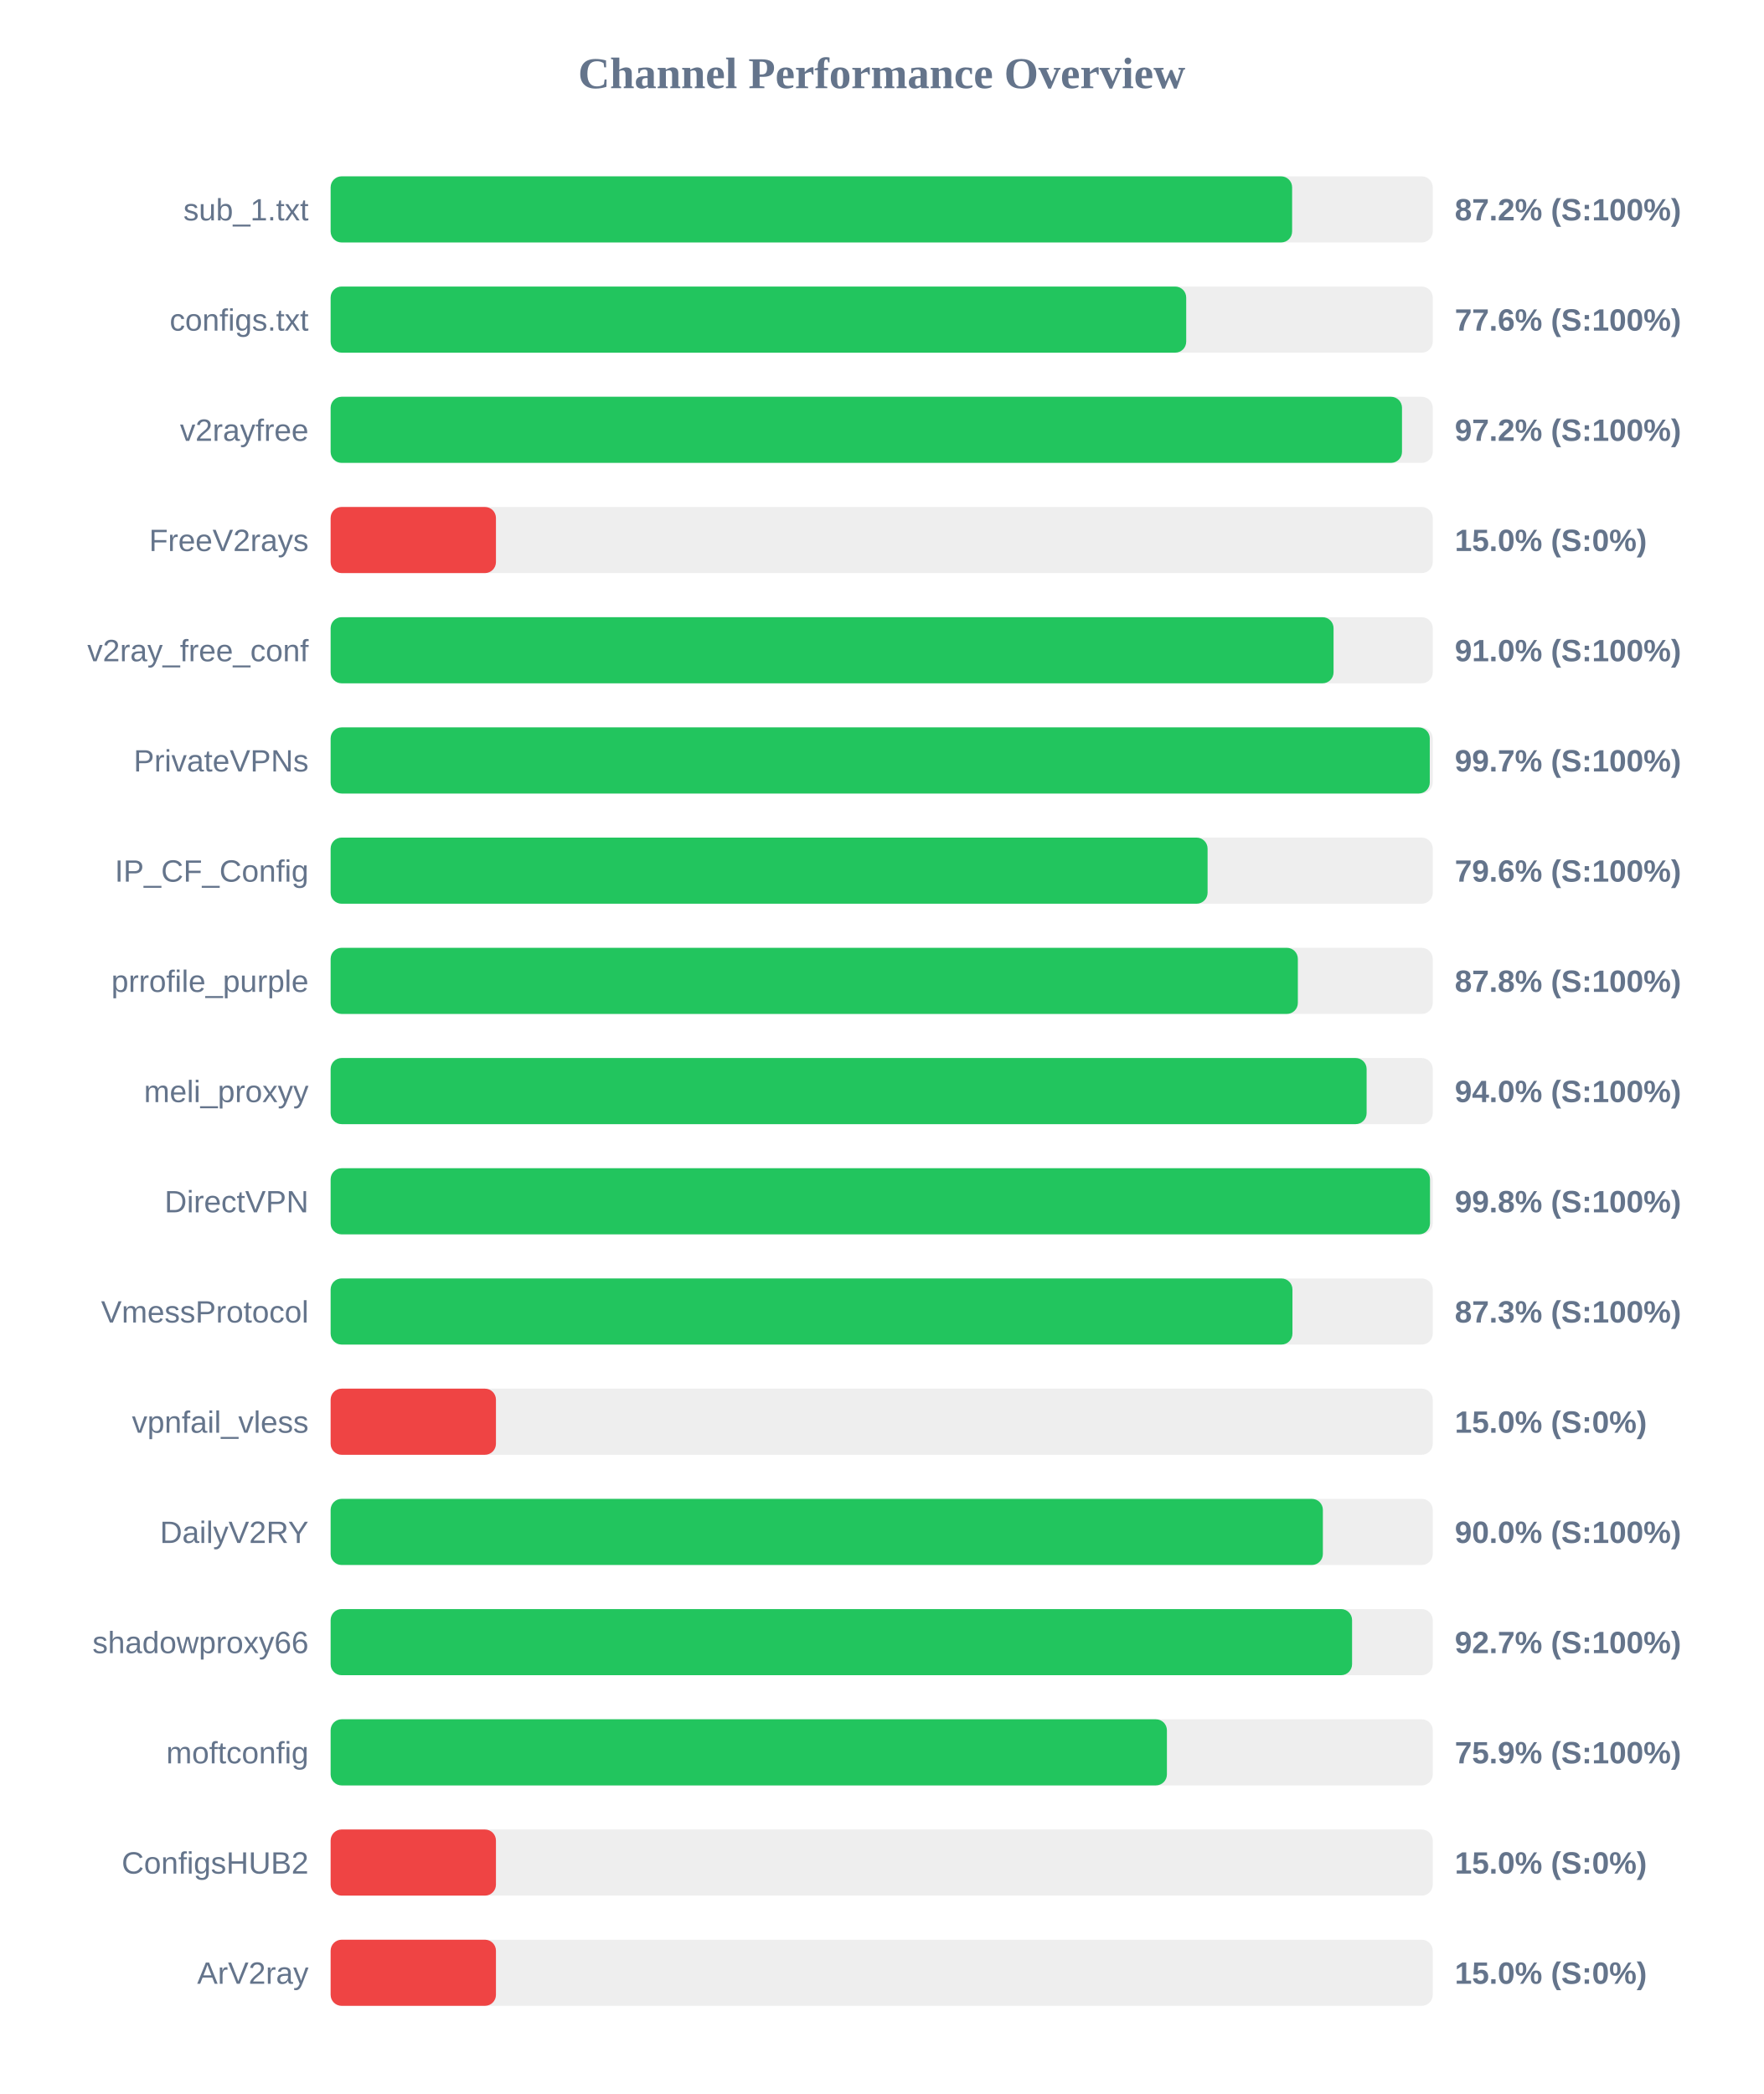
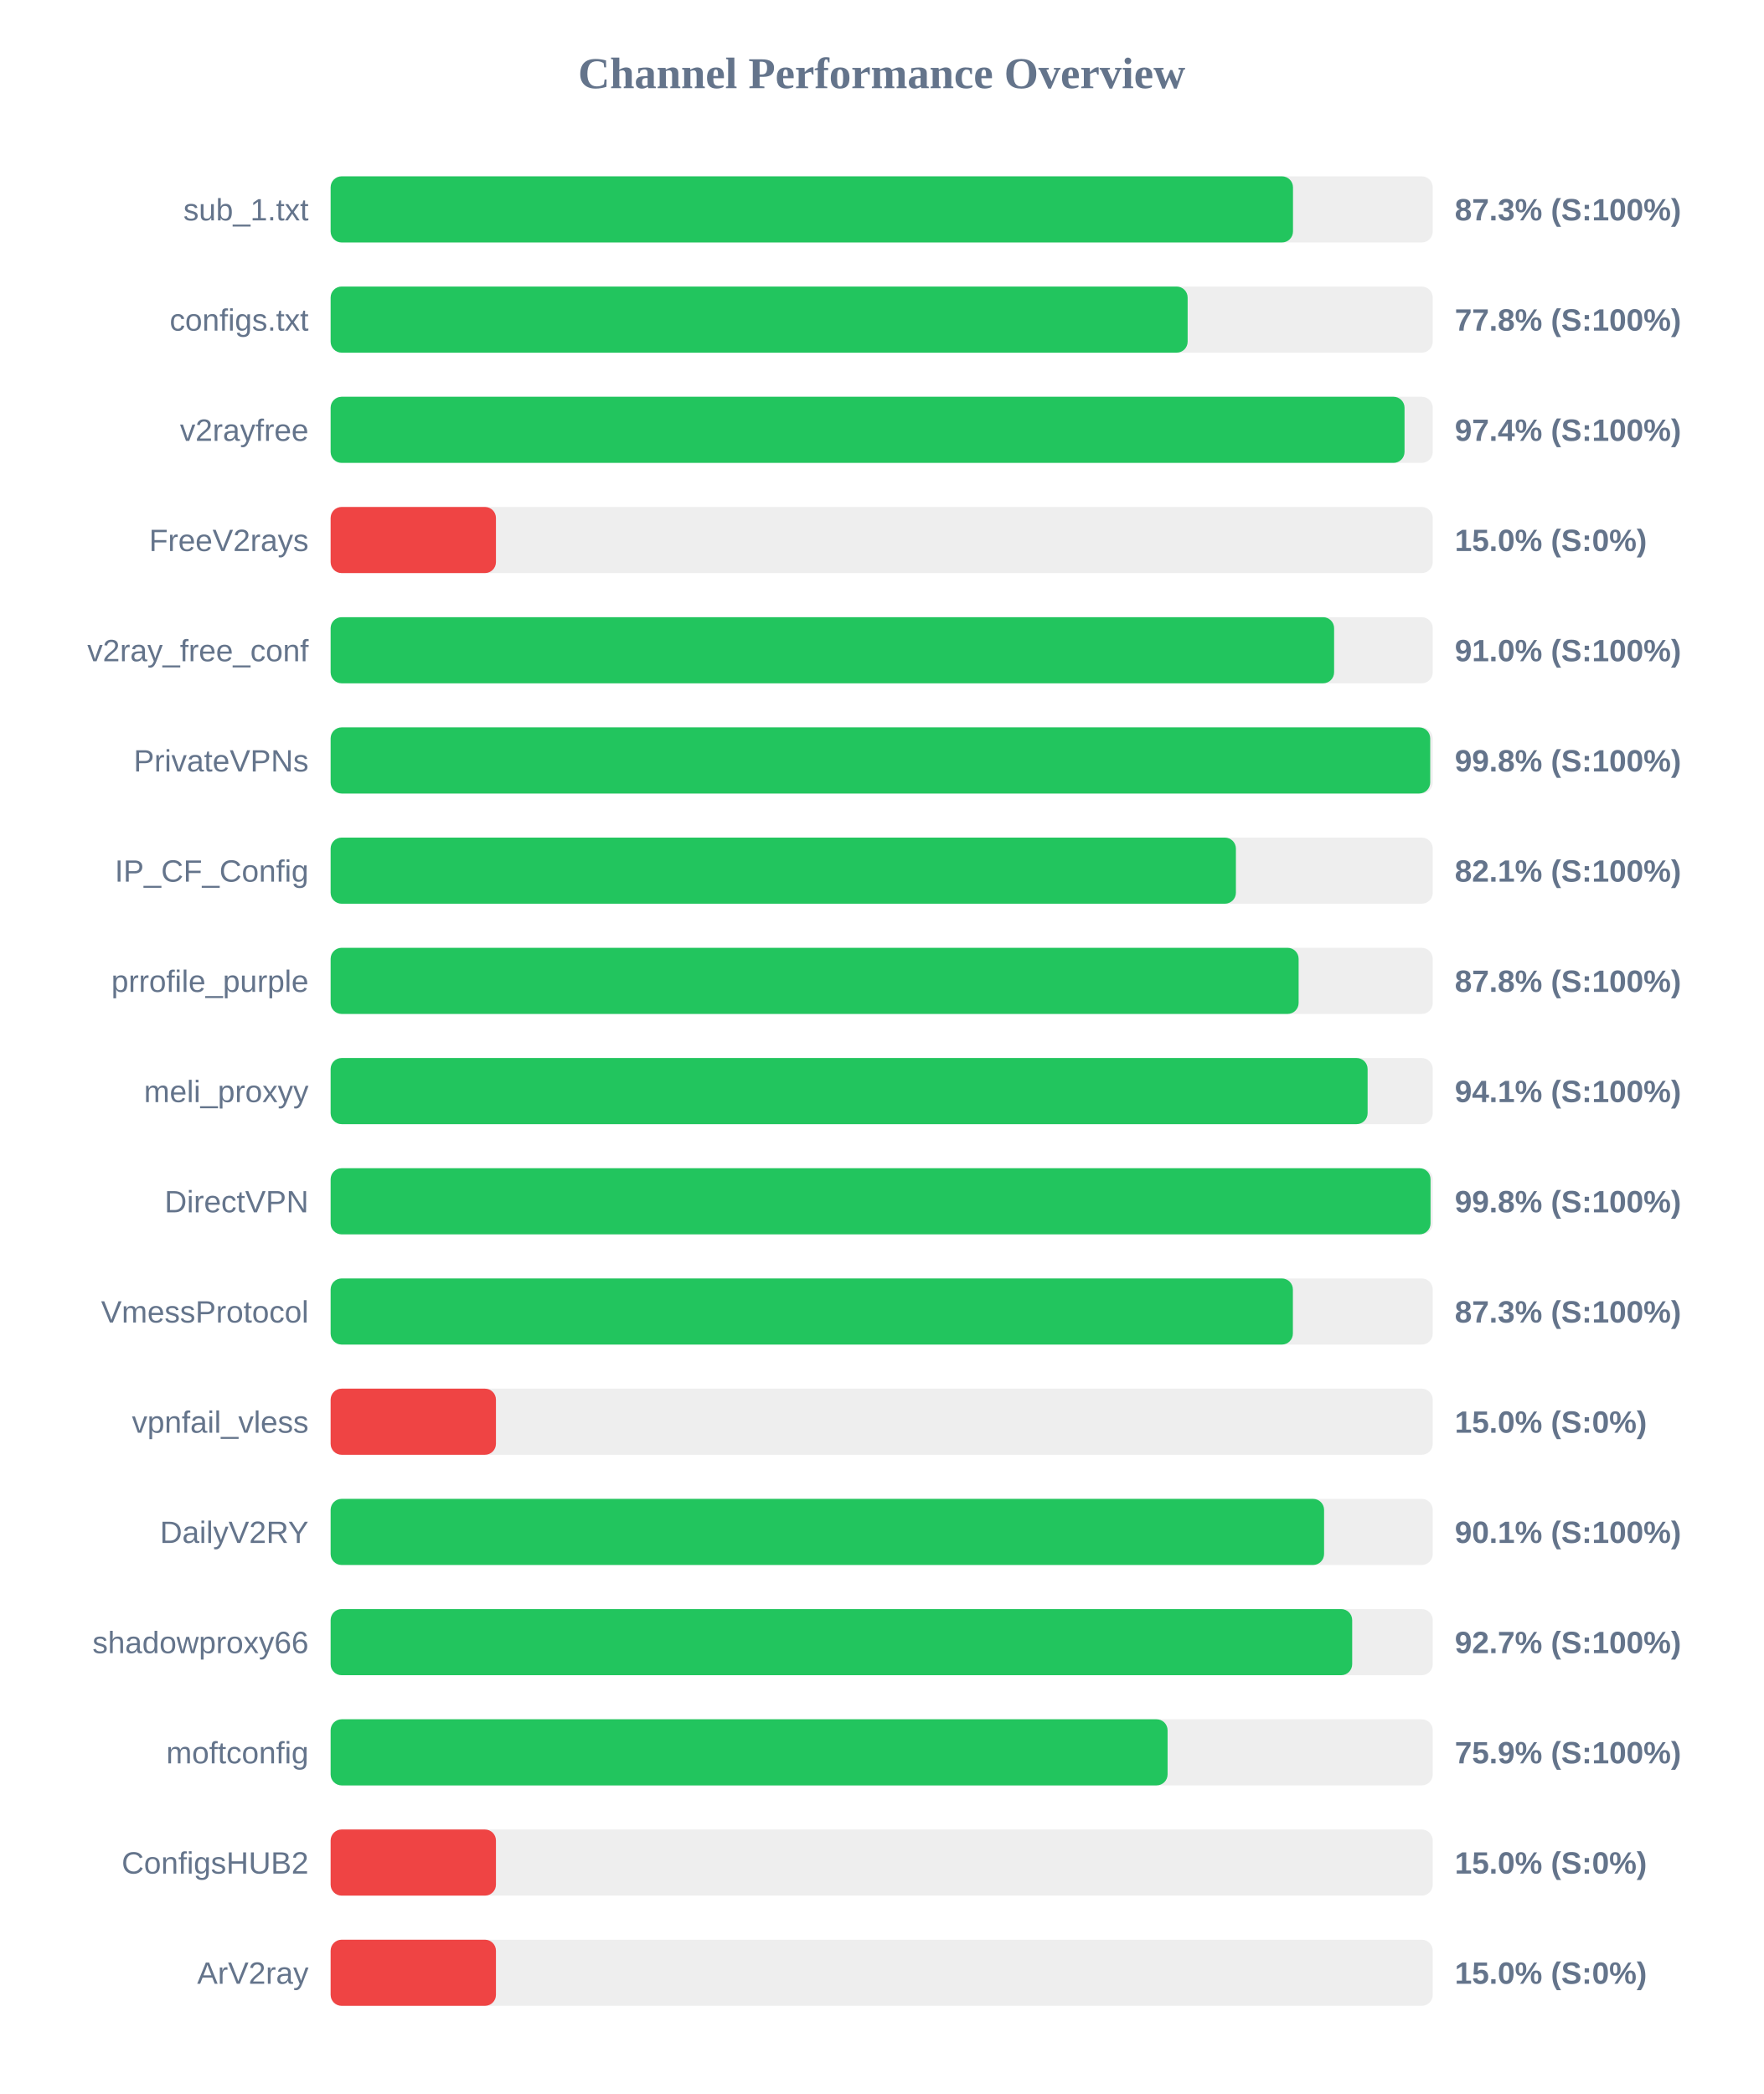
<svg xmlns="http://www.w3.org/2000/svg" width="800" height="950" version="1.1">
  <style>
        .row { font: 14px Arial; fill: #64748b; }
        .score { font: bold 14px Arial; fill: #64748b; }
    </style>
  <text x="400" y="40" text-anchor="middle" font-size="20px" font-weight="bold" fill="#64748b">Channel Performance Overview</text>
  <rect x="150" y="80" width="500" height="30" fill="#eee" rx="5" />
-   <rect x="150" y="80" width="436.2" height="30" fill="#22c55e" rx="5" />
+   <rect x="150" y="80" width="436.6" height="30" fill="#22c55e" rx="5" />
  <text x="140" y="100" text-anchor="end" class="row">sub_1.txt</text>
-   <text x="660" y="100" text-anchor="start" class="score">87.2% (S:100%)</text>
+   <text x="660" y="100" text-anchor="start" class="score">87.3% (S:100%)</text>
  <rect x="150" y="130" width="500" height="30" fill="#eee" rx="5" />
-   <rect x="150" y="130" width="388.15" height="30" fill="#22c55e" rx="5" />
+   <rect x="150" y="130" width="388.8" height="30" fill="#22c55e" rx="5" />
  <text x="140" y="150" text-anchor="end" class="row">configs.txt</text>
-   <text x="660" y="150" text-anchor="start" class="score">77.6% (S:100%)</text>
+   <text x="660" y="150" text-anchor="start" class="score">77.8% (S:100%)</text>
  <rect x="150" y="180" width="500" height="30" fill="#eee" rx="5" />
-   <rect x="150" y="180" width="486.05" height="30" fill="#22c55e" rx="5" />
+   <rect x="150" y="180" width="487.2" height="30" fill="#22c55e" rx="5" />
  <text x="140" y="200" text-anchor="end" class="row">v2rayfree</text>
-   <text x="660" y="200" text-anchor="start" class="score">97.2% (S:100%)</text>
+   <text x="660" y="200" text-anchor="start" class="score">97.4% (S:100%)</text>
  <rect x="150" y="230" width="500" height="30" fill="#eee" rx="5" />
  <rect x="150" y="230" width="75.0" height="30" fill="#ef4444" rx="5" />
  <text x="140" y="250" text-anchor="end" class="row">FreeV2rays</text>
  <text x="660" y="250" text-anchor="start" class="score">15.0% (S:0%)</text>
  <rect x="150" y="280" width="500" height="30" fill="#eee" rx="5" />
-   <rect x="150" y="280" width="455.0" height="30" fill="#22c55e" rx="5" />
+   <rect x="150" y="280" width="455.25" height="30" fill="#22c55e" rx="5" />
  <text x="140" y="300" text-anchor="end" class="row">v2ray_free_conf</text>
  <text x="660" y="300" text-anchor="start" class="score">91.0% (S:100%)</text>
  <rect x="150" y="330" width="500" height="30" fill="#eee" rx="5" />
-   <rect x="150" y="330" width="498.65" height="30" fill="#22c55e" rx="5" />
+   <rect x="150" y="330" width="498.85" height="30" fill="#22c55e" rx="5" />
  <text x="140" y="350" text-anchor="end" class="row">PrivateVPNs</text>
-   <text x="660" y="350" text-anchor="start" class="score">99.7% (S:100%)</text>
+   <text x="660" y="350" text-anchor="start" class="score">99.8% (S:100%)</text>
  <rect x="150" y="380" width="500" height="30" fill="#eee" rx="5" />
-   <rect x="150" y="380" width="397.85" height="30" fill="#22c55e" rx="5" />
+   <rect x="150" y="380" width="410.7" height="30" fill="#22c55e" rx="5" />
  <text x="140" y="400" text-anchor="end" class="row">IP_CF_Config</text>
-   <text x="660" y="400" text-anchor="start" class="score">79.6% (S:100%)</text>
+   <text x="660" y="400" text-anchor="start" class="score">82.1% (S:100%)</text>
  <rect x="150" y="430" width="500" height="30" fill="#eee" rx="5" />
-   <rect x="150" y="430" width="438.8" height="30" fill="#22c55e" rx="5" />
+   <rect x="150" y="430" width="439.15" height="30" fill="#22c55e" rx="5" />
  <text x="140" y="450" text-anchor="end" class="row">prrofile_purple</text>
  <text x="660" y="450" text-anchor="start" class="score">87.8% (S:100%)</text>
  <rect x="150" y="480" width="500" height="30" fill="#eee" rx="5" />
-   <rect x="150" y="480" width="470.0" height="30" fill="#22c55e" rx="5" />
+   <rect x="150" y="480" width="470.45" height="30" fill="#22c55e" rx="5" />
  <text x="140" y="500" text-anchor="end" class="row">meli_proxyy</text>
-   <text x="660" y="500" text-anchor="start" class="score">94.0% (S:100%)</text>
+   <text x="660" y="500" text-anchor="start" class="score">94.1% (S:100%)</text>
  <rect x="150" y="530" width="500" height="30" fill="#eee" rx="5" />
-   <rect x="150" y="530" width="498.75" height="30" fill="#22c55e" rx="5" />
+   <rect x="150" y="530" width="499.0" height="30" fill="#22c55e" rx="5" />
  <text x="140" y="550" text-anchor="end" class="row">DirectVPN</text>
  <text x="660" y="550" text-anchor="start" class="score">99.8% (S:100%)</text>
  <rect x="150" y="580" width="500" height="30" fill="#eee" rx="5" />
-   <rect x="150" y="580" width="436.35" height="30" fill="#22c55e" rx="5" />
+   <rect x="150" y="580" width="436.55" height="30" fill="#22c55e" rx="5" />
  <text x="140" y="600" text-anchor="end" class="row">VmessProtocol</text>
  <text x="660" y="600" text-anchor="start" class="score">87.3% (S:100%)</text>
  <rect x="150" y="630" width="500" height="30" fill="#eee" rx="5" />
  <rect x="150" y="630" width="75.0" height="30" fill="#ef4444" rx="5" />
  <text x="140" y="650" text-anchor="end" class="row">vpnfail_vless</text>
  <text x="660" y="650" text-anchor="start" class="score">15.0% (S:0%)</text>
  <rect x="150" y="680" width="500" height="30" fill="#eee" rx="5" />
-   <rect x="150" y="680" width="450.15" height="30" fill="#22c55e" rx="5" />
+   <rect x="150" y="680" width="450.7" height="30" fill="#22c55e" rx="5" />
  <text x="140" y="700" text-anchor="end" class="row">DailyV2RY</text>
-   <text x="660" y="700" text-anchor="start" class="score">90.0% (S:100%)</text>
+   <text x="660" y="700" text-anchor="start" class="score">90.1% (S:100%)</text>
  <rect x="150" y="730" width="500" height="30" fill="#eee" rx="5" />
-   <rect x="150" y="730" width="463.4" height="30" fill="#22c55e" rx="5" />
+   <rect x="150" y="730" width="463.45" height="30" fill="#22c55e" rx="5" />
  <text x="140" y="750" text-anchor="end" class="row">shadowproxy66</text>
  <text x="660" y="750" text-anchor="start" class="score">92.7% (S:100%)</text>
  <rect x="150" y="780" width="500" height="30" fill="#eee" rx="5" />
-   <rect x="150" y="780" width="379.4" height="30" fill="#22c55e" rx="5" />
+   <rect x="150" y="780" width="379.7" height="30" fill="#22c55e" rx="5" />
  <text x="140" y="800" text-anchor="end" class="row">moftconfig</text>
  <text x="660" y="800" text-anchor="start" class="score">75.9% (S:100%)</text>
  <rect x="150" y="830" width="500" height="30" fill="#eee" rx="5" />
  <rect x="150" y="830" width="75.0" height="30" fill="#ef4444" rx="5" />
  <text x="140" y="850" text-anchor="end" class="row">ConfigsHUB2</text>
  <text x="660" y="850" text-anchor="start" class="score">15.0% (S:0%)</text>
  <rect x="150" y="880" width="500" height="30" fill="#eee" rx="5" />
  <rect x="150" y="880" width="75.0" height="30" fill="#ef4444" rx="5" />
  <text x="140" y="900" text-anchor="end" class="row">ArV2ray</text>
  <text x="660" y="900" text-anchor="start" class="score">15.0% (S:0%)</text>
</svg>
